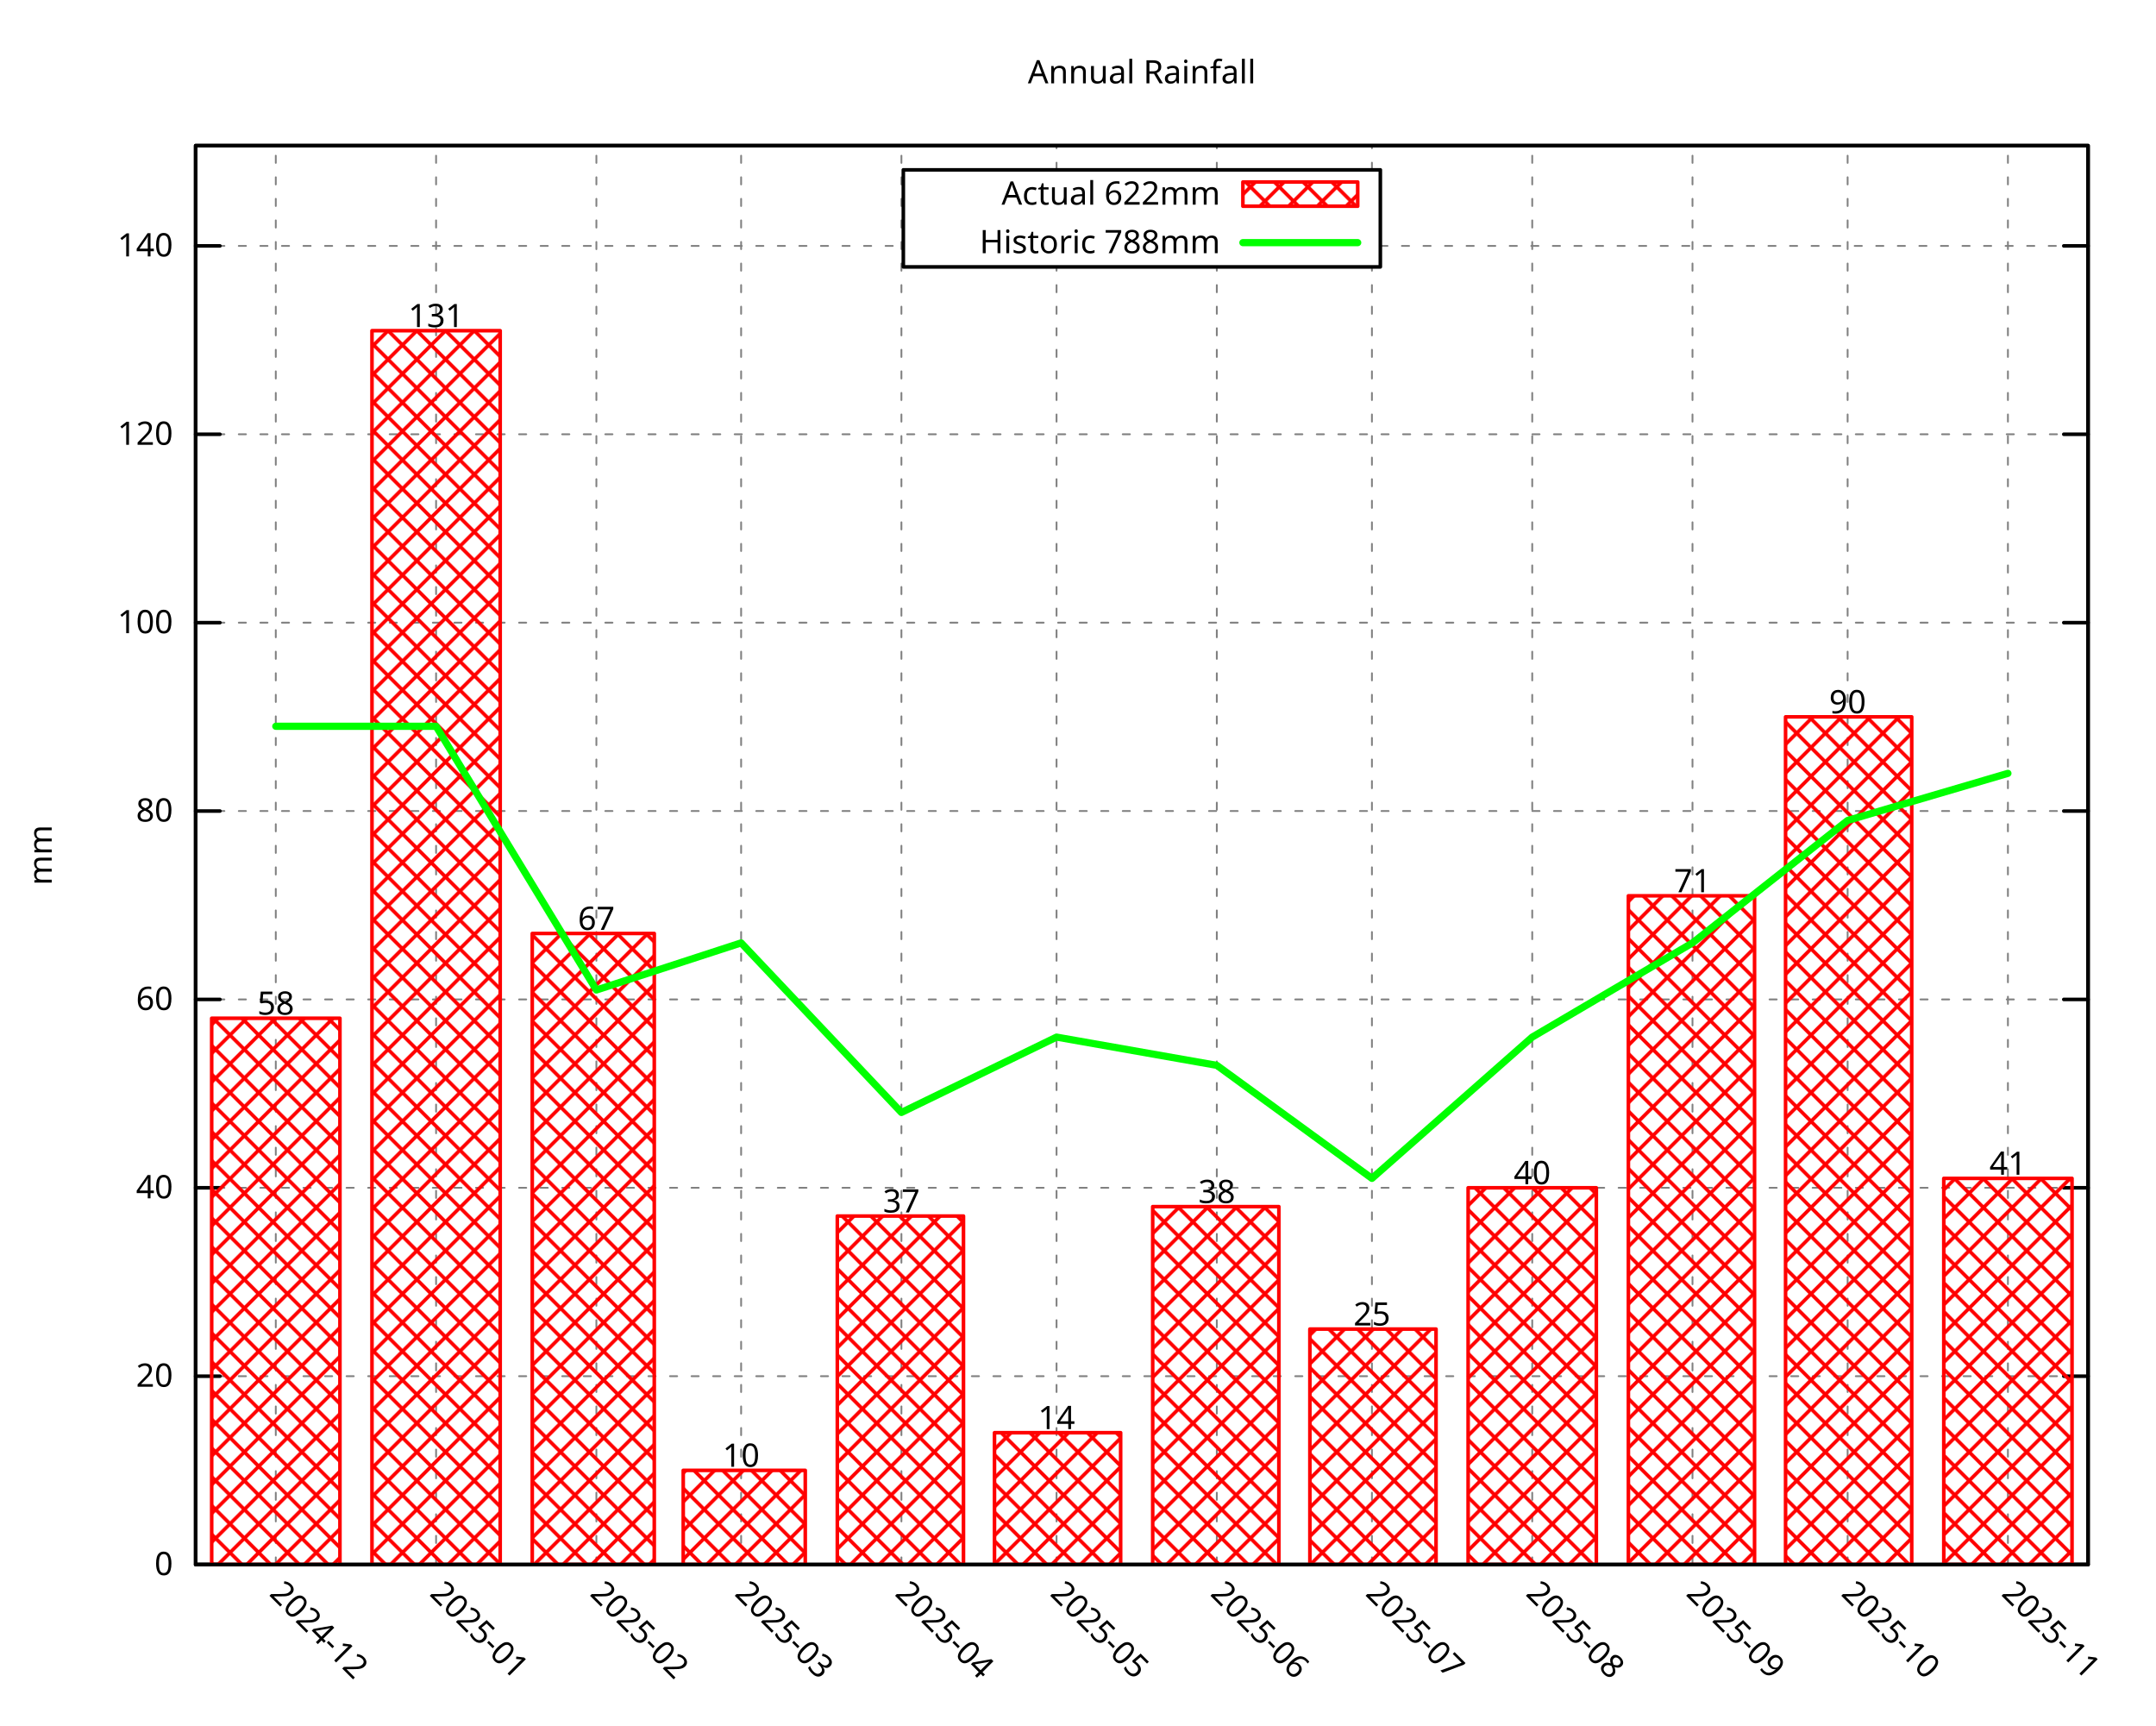
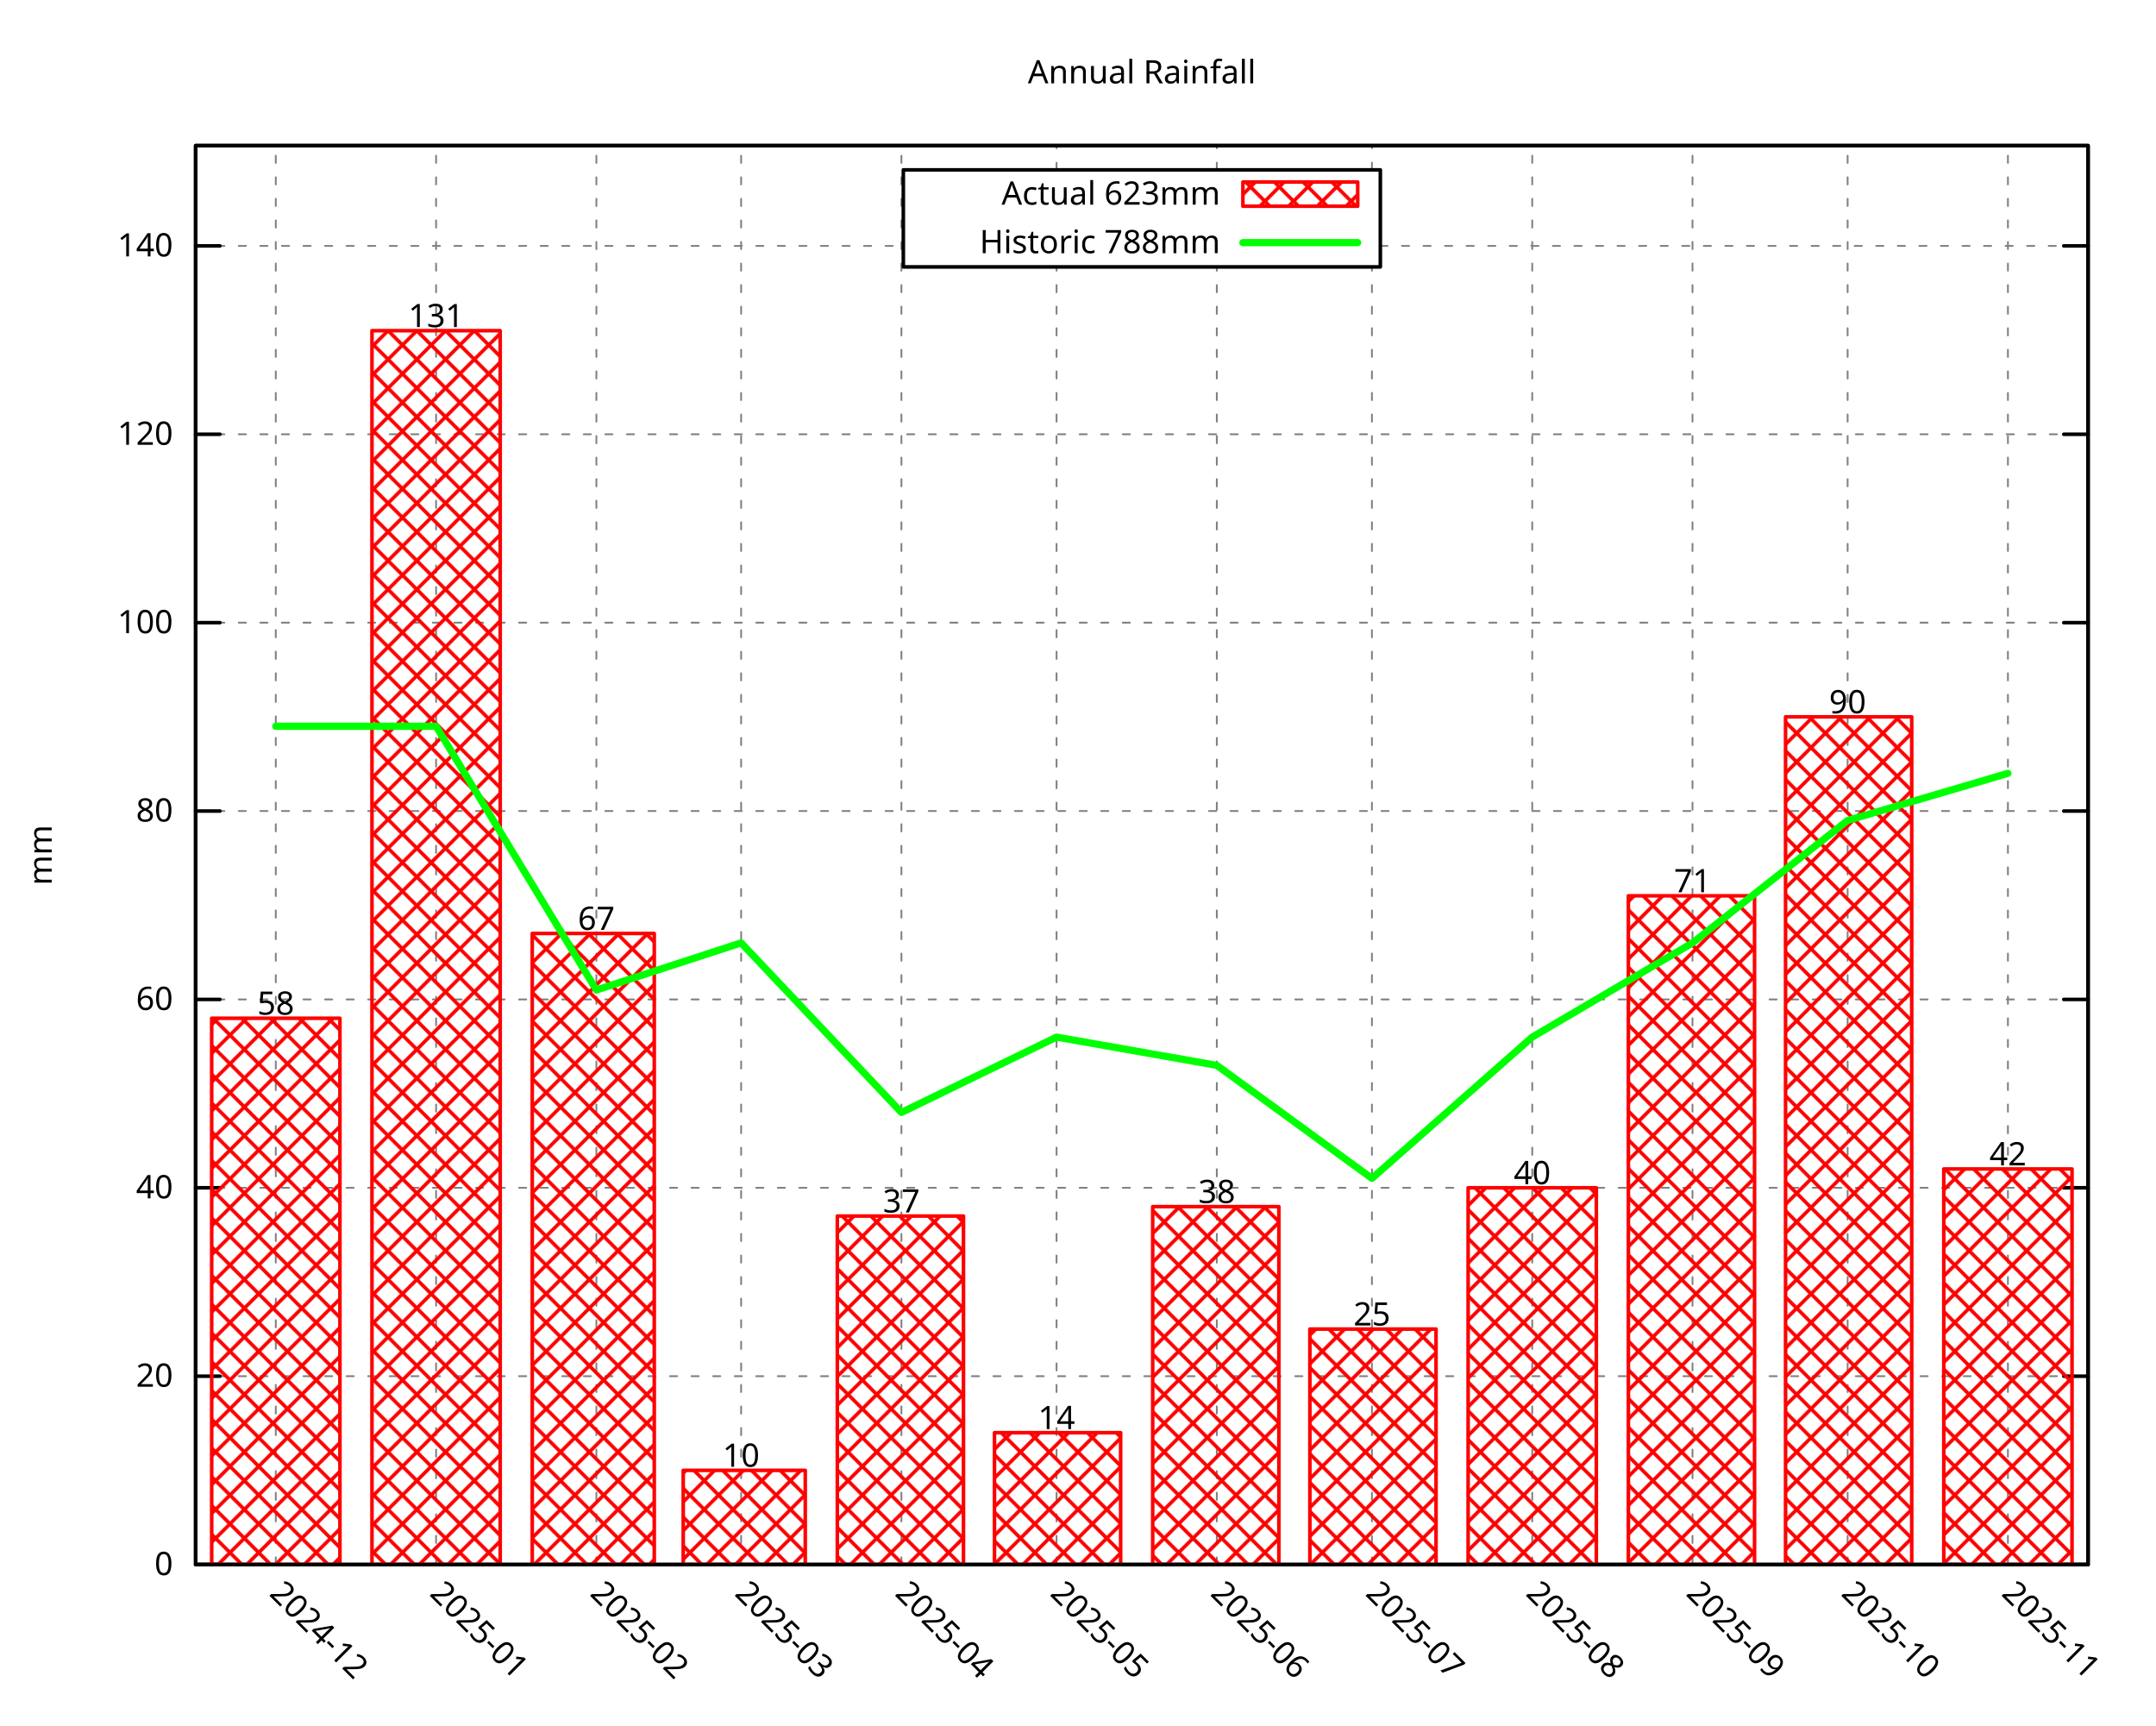
<svg xmlns="http://www.w3.org/2000/svg" xmlns:xlink="http://www.w3.org/1999/xlink" width="600" height="480" viewBox="0 0 600 480">
  <g id="gnuplot_canvas">
    <rect x="0" y="0" width="600" height="480" fill="none" />
    <defs>
      <circle id="gpDot" r="0.5" stroke-width="0.5" stroke="currentColor" />
      <path id="gpPt0" stroke-width="0.296" stroke="currentColor" d="M-1,0 h2 M0,-1 v2" />
      <path id="gpPt1" stroke-width="0.296" stroke="currentColor" d="M-1,-1 L1,1 M1,-1 L-1,1" />
      <path id="gpPt2" stroke-width="0.296" stroke="currentColor" d="M-1,0 L1,0 M0,-1 L0,1 M-1,-1 L1,1 M-1,1 L1,-1" />
      <rect id="gpPt3" stroke-width="0.296" stroke="currentColor" x="-1" y="-1" width="2" height="2" />
      <rect id="gpPt4" stroke-width="0.296" stroke="currentColor" fill="currentColor" x="-1" y="-1" width="2" height="2" />
      <circle id="gpPt5" stroke-width="0.296" stroke="currentColor" cx="0" cy="0" r="1" />
      <use xlink:href="#gpPt5" id="gpPt6" fill="currentColor" stroke="none" />
      <path id="gpPt7" stroke-width="0.296" stroke="currentColor" d="M0,-1.33 L-1.33,0.67 L1.33,0.67 z" />
      <use xlink:href="#gpPt7" id="gpPt8" fill="currentColor" stroke="none" />
      <use xlink:href="#gpPt7" id="gpPt9" stroke="currentColor" transform="rotate(180)" />
      <use xlink:href="#gpPt9" id="gpPt10" fill="currentColor" stroke="none" />
      <use xlink:href="#gpPt3" id="gpPt11" stroke="currentColor" transform="rotate(45)" />
      <use xlink:href="#gpPt11" id="gpPt12" fill="currentColor" stroke="none" />
      <path id="gpPt13" stroke-width="0.296" stroke="currentColor" d="M0,1.330 L1.265,0.411 L0.782,-1.067 L-0.782,-1.076 L-1.265,0.411 z" />
      <use xlink:href="#gpPt13" id="gpPt14" fill="currentColor" stroke="none" />
      <filter id="textbox" filterUnits="objectBoundingBox" x="0" y="0" height="1" width="1">
        <feFlood flood-color="white" flood-opacity="1" result="bgnd" />
        <feComposite in="SourceGraphic" in2="bgnd" operator="atop" />
      </filter>
      <filter id="greybox" filterUnits="objectBoundingBox" x="0" y="0" height="1" width="1">
        <feFlood flood-color="lightgrey" flood-opacity="1" result="grey" />
        <feComposite in="SourceGraphic" in2="grey" operator="atop" />
      </filter>
    </defs>
    <g fill="none" color="white" stroke="currentColor" stroke-width="1.00" stroke-linecap="round" stroke-linejoin="round">
</g>
    <g fill="none" color="black" stroke="currentColor" stroke-width="1.00" stroke-linecap="round" stroke-linejoin="round">
</g>
    <g fill="none" color="black" stroke="black" stroke-width="0.50" stroke-linecap="round" stroke-linejoin="round">
</g>
    <g fill="none" color="gray" stroke="currentColor" stroke-width="0.50" stroke-linecap="round" stroke-linejoin="round">
      <path stroke="gray" stroke-dasharray="2,4" class="gridline" d="M54.45,435.32 L581.09,435.32  " />
    </g>
    <g fill="none" color="gray" stroke="gray" stroke-width="1.00" stroke-linecap="round" stroke-linejoin="round">
</g>
    <g fill="none" color="black" stroke="currentColor" stroke-width="1.00" stroke-linecap="round" stroke-linejoin="round">
      <path stroke="black" d="M54.45,435.32 L61.20,435.32 M581.09,435.32 L574.34,435.32  " />
      <g transform="translate(48.15,438.25)" stroke="none" fill="black" font-family="Droid Sans" font-size="9.00" text-anchor="end">
        <text>
          <tspan font-family="Droid Sans"> 0</tspan>
        </text>
      </g>
    </g>
    <g fill="none" color="black" stroke="currentColor" stroke-width="1.00" stroke-linecap="round" stroke-linejoin="round">
</g>
    <g fill="none" color="black" stroke="black" stroke-width="0.50" stroke-linecap="round" stroke-linejoin="round">
</g>
    <g fill="none" color="gray" stroke="currentColor" stroke-width="0.50" stroke-linecap="round" stroke-linejoin="round">
      <path stroke="gray" stroke-dasharray="2,4" class="gridline" d="M54.45,382.91 L581.09,382.91  " />
    </g>
    <g fill="none" color="gray" stroke="gray" stroke-width="1.00" stroke-linecap="round" stroke-linejoin="round">
</g>
    <g fill="none" color="black" stroke="currentColor" stroke-width="1.00" stroke-linecap="round" stroke-linejoin="round">
      <path stroke="black" d="M54.45,382.91 L61.20,382.91 M581.09,382.91 L574.34,382.91  " />
      <g transform="translate(48.15,385.84)" stroke="none" fill="black" font-family="Droid Sans" font-size="9.00" text-anchor="end">
        <text>
          <tspan font-family="Droid Sans"> 20</tspan>
        </text>
      </g>
    </g>
    <g fill="none" color="black" stroke="currentColor" stroke-width="1.00" stroke-linecap="round" stroke-linejoin="round">
</g>
    <g fill="none" color="black" stroke="black" stroke-width="0.50" stroke-linecap="round" stroke-linejoin="round">
</g>
    <g fill="none" color="gray" stroke="currentColor" stroke-width="0.50" stroke-linecap="round" stroke-linejoin="round">
      <path stroke="gray" stroke-dasharray="2,4" class="gridline" d="M54.45,330.49 L581.09,330.49  " />
    </g>
    <g fill="none" color="gray" stroke="gray" stroke-width="1.00" stroke-linecap="round" stroke-linejoin="round">
</g>
    <g fill="none" color="black" stroke="currentColor" stroke-width="1.00" stroke-linecap="round" stroke-linejoin="round">
      <path stroke="black" d="M54.45,330.49 L61.20,330.49 M581.09,330.49 L574.34,330.49  " />
      <g transform="translate(48.15,333.42)" stroke="none" fill="black" font-family="Droid Sans" font-size="9.00" text-anchor="end">
        <text>
          <tspan font-family="Droid Sans"> 40</tspan>
        </text>
      </g>
    </g>
    <g fill="none" color="black" stroke="currentColor" stroke-width="1.00" stroke-linecap="round" stroke-linejoin="round">
</g>
    <g fill="none" color="black" stroke="black" stroke-width="0.50" stroke-linecap="round" stroke-linejoin="round">
</g>
    <g fill="none" color="gray" stroke="currentColor" stroke-width="0.50" stroke-linecap="round" stroke-linejoin="round">
      <path stroke="gray" stroke-dasharray="2,4" class="gridline" d="M54.45,278.08 L581.09,278.08  " />
    </g>
    <g fill="none" color="gray" stroke="gray" stroke-width="1.00" stroke-linecap="round" stroke-linejoin="round">
</g>
    <g fill="none" color="black" stroke="currentColor" stroke-width="1.00" stroke-linecap="round" stroke-linejoin="round">
      <path stroke="black" d="M54.45,278.08 L61.20,278.08 M581.09,278.08 L574.34,278.08  " />
      <g transform="translate(48.15,281.01)" stroke="none" fill="black" font-family="Droid Sans" font-size="9.00" text-anchor="end">
        <text>
          <tspan font-family="Droid Sans"> 60</tspan>
        </text>
      </g>
    </g>
    <g fill="none" color="black" stroke="currentColor" stroke-width="1.00" stroke-linecap="round" stroke-linejoin="round">
</g>
    <g fill="none" color="black" stroke="black" stroke-width="0.50" stroke-linecap="round" stroke-linejoin="round">
</g>
    <g fill="none" color="gray" stroke="currentColor" stroke-width="0.50" stroke-linecap="round" stroke-linejoin="round">
      <path stroke="gray" stroke-dasharray="2,4" class="gridline" d="M54.45,225.66 L581.09,225.66  " />
    </g>
    <g fill="none" color="gray" stroke="gray" stroke-width="1.00" stroke-linecap="round" stroke-linejoin="round">
</g>
    <g fill="none" color="black" stroke="currentColor" stroke-width="1.00" stroke-linecap="round" stroke-linejoin="round">
      <path stroke="black" d="M54.45,225.66 L61.20,225.66 M581.09,225.66 L574.34,225.66  " />
      <g transform="translate(48.15,228.59)" stroke="none" fill="black" font-family="Droid Sans" font-size="9.00" text-anchor="end">
        <text>
          <tspan font-family="Droid Sans"> 80</tspan>
        </text>
      </g>
    </g>
    <g fill="none" color="black" stroke="currentColor" stroke-width="1.00" stroke-linecap="round" stroke-linejoin="round">
</g>
    <g fill="none" color="black" stroke="black" stroke-width="0.50" stroke-linecap="round" stroke-linejoin="round">
</g>
    <g fill="none" color="gray" stroke="currentColor" stroke-width="0.50" stroke-linecap="round" stroke-linejoin="round">
      <path stroke="gray" stroke-dasharray="2,4" class="gridline" d="M54.45,173.25 L581.09,173.25  " />
    </g>
    <g fill="none" color="gray" stroke="gray" stroke-width="1.00" stroke-linecap="round" stroke-linejoin="round">
</g>
    <g fill="none" color="black" stroke="currentColor" stroke-width="1.00" stroke-linecap="round" stroke-linejoin="round">
      <path stroke="black" d="M54.45,173.25 L61.20,173.25 M581.09,173.25 L574.34,173.25  " />
      <g transform="translate(48.15,176.18)" stroke="none" fill="black" font-family="Droid Sans" font-size="9.00" text-anchor="end">
        <text>
          <tspan font-family="Droid Sans"> 100</tspan>
        </text>
      </g>
    </g>
    <g fill="none" color="black" stroke="currentColor" stroke-width="1.00" stroke-linecap="round" stroke-linejoin="round">
</g>
    <g fill="none" color="black" stroke="black" stroke-width="0.50" stroke-linecap="round" stroke-linejoin="round">
</g>
    <g fill="none" color="gray" stroke="currentColor" stroke-width="0.50" stroke-linecap="round" stroke-linejoin="round">
      <path stroke="gray" stroke-dasharray="2,4" class="gridline" d="M54.45,120.83 L581.09,120.83  " />
    </g>
    <g fill="none" color="gray" stroke="gray" stroke-width="1.00" stroke-linecap="round" stroke-linejoin="round">
</g>
    <g fill="none" color="black" stroke="currentColor" stroke-width="1.00" stroke-linecap="round" stroke-linejoin="round">
      <path stroke="black" d="M54.45,120.83 L61.20,120.83 M581.09,120.83 L574.34,120.83  " />
      <g transform="translate(48.15,123.76)" stroke="none" fill="black" font-family="Droid Sans" font-size="9.00" text-anchor="end">
        <text>
          <tspan font-family="Droid Sans"> 120</tspan>
        </text>
      </g>
    </g>
    <g fill="none" color="black" stroke="currentColor" stroke-width="1.00" stroke-linecap="round" stroke-linejoin="round">
</g>
    <g fill="none" color="black" stroke="black" stroke-width="0.50" stroke-linecap="round" stroke-linejoin="round">
</g>
    <g fill="none" color="gray" stroke="currentColor" stroke-width="0.50" stroke-linecap="round" stroke-linejoin="round">
      <path stroke="gray" stroke-dasharray="2,4" class="gridline" d="M54.45,68.42 L251.39,68.42 M384.14,68.42 L581.09,68.42  " />
    </g>
    <g fill="none" color="gray" stroke="gray" stroke-width="1.00" stroke-linecap="round" stroke-linejoin="round">
</g>
    <g fill="none" color="black" stroke="currentColor" stroke-width="1.00" stroke-linecap="round" stroke-linejoin="round">
      <path stroke="black" d="M54.45,68.42 L61.20,68.42 M581.09,68.42 L574.34,68.42  " />
      <g transform="translate(48.15,71.35)" stroke="none" fill="black" font-family="Droid Sans" font-size="9.00" text-anchor="end">
        <text>
          <tspan font-family="Droid Sans"> 140</tspan>
        </text>
      </g>
    </g>
    <g fill="none" color="black" stroke="currentColor" stroke-width="1.00" stroke-linecap="round" stroke-linejoin="round">
</g>
    <g fill="none" color="black" stroke="black" stroke-width="0.50" stroke-linecap="round" stroke-linejoin="round">
</g>
    <g fill="none" color="gray" stroke="currentColor" stroke-width="0.50" stroke-linecap="round" stroke-linejoin="round">
      <path stroke="gray" stroke-dasharray="2,4" class="gridline" d="M76.75,435.32 L76.75,40.51  " />
    </g>
    <g fill="none" color="gray" stroke="gray" stroke-width="1.00" stroke-linecap="round" stroke-linejoin="round">
</g>
    <g fill="none" color="black" stroke="currentColor" stroke-width="1.00" stroke-linecap="round" stroke-linejoin="round">
      <path stroke="black" d="M76.75,435.32 M76.75,40.51  " />
      <g transform="translate(74.68,443.69) rotate(45.00)" stroke="none" fill="black" font-family="Droid Sans" font-size="9.00" text-anchor="start">
        <text>
          <tspan font-family="Droid Sans">2024-12</tspan>
        </text>
      </g>
    </g>
    <g fill="none" color="black" stroke="currentColor" stroke-width="1.00" stroke-linecap="round" stroke-linejoin="round">
</g>
    <g fill="none" color="black" stroke="black" stroke-width="0.50" stroke-linecap="round" stroke-linejoin="round">
</g>
    <g fill="none" color="gray" stroke="currentColor" stroke-width="0.50" stroke-linecap="round" stroke-linejoin="round">
      <path stroke="gray" stroke-dasharray="2,4" class="gridline" d="M121.36,435.32 L121.36,40.51  " />
    </g>
    <g fill="none" color="gray" stroke="gray" stroke-width="1.00" stroke-linecap="round" stroke-linejoin="round">
</g>
    <g fill="none" color="black" stroke="currentColor" stroke-width="1.00" stroke-linecap="round" stroke-linejoin="round">
      <path stroke="black" d="M121.36,435.32 M121.36,40.51  " />
      <g transform="translate(119.29,443.69) rotate(45.00)" stroke="none" fill="black" font-family="Droid Sans" font-size="9.00" text-anchor="start">
        <text>
          <tspan font-family="Droid Sans">2025-01</tspan>
        </text>
      </g>
    </g>
    <g fill="none" color="black" stroke="currentColor" stroke-width="1.00" stroke-linecap="round" stroke-linejoin="round">
</g>
    <g fill="none" color="black" stroke="black" stroke-width="0.50" stroke-linecap="round" stroke-linejoin="round">
</g>
    <g fill="none" color="gray" stroke="currentColor" stroke-width="0.50" stroke-linecap="round" stroke-linejoin="round">
      <path stroke="gray" stroke-dasharray="2,4" class="gridline" d="M165.97,435.32 L165.97,40.51  " />
    </g>
    <g fill="none" color="gray" stroke="gray" stroke-width="1.00" stroke-linecap="round" stroke-linejoin="round">
</g>
    <g fill="none" color="black" stroke="currentColor" stroke-width="1.00" stroke-linecap="round" stroke-linejoin="round">
      <path stroke="black" d="M165.97,435.32 M165.97,40.51  " />
      <g transform="translate(163.90,443.69) rotate(45.00)" stroke="none" fill="black" font-family="Droid Sans" font-size="9.00" text-anchor="start">
        <text>
          <tspan font-family="Droid Sans">2025-02</tspan>
        </text>
      </g>
    </g>
    <g fill="none" color="black" stroke="currentColor" stroke-width="1.00" stroke-linecap="round" stroke-linejoin="round">
</g>
    <g fill="none" color="black" stroke="black" stroke-width="0.50" stroke-linecap="round" stroke-linejoin="round">
</g>
    <g fill="none" color="gray" stroke="currentColor" stroke-width="0.50" stroke-linecap="round" stroke-linejoin="round">
      <path stroke="gray" stroke-dasharray="2,4" class="gridline" d="M206.25,435.32 L206.25,40.51  " />
    </g>
    <g fill="none" color="gray" stroke="gray" stroke-width="1.00" stroke-linecap="round" stroke-linejoin="round">
</g>
    <g fill="none" color="black" stroke="currentColor" stroke-width="1.00" stroke-linecap="round" stroke-linejoin="round">
      <path stroke="black" d="M206.25,435.32 M206.25,40.51  " />
      <g transform="translate(204.18,443.69) rotate(45.00)" stroke="none" fill="black" font-family="Droid Sans" font-size="9.00" text-anchor="start">
        <text>
          <tspan font-family="Droid Sans">2025-03</tspan>
        </text>
      </g>
    </g>
    <g fill="none" color="black" stroke="currentColor" stroke-width="1.00" stroke-linecap="round" stroke-linejoin="round">
</g>
    <g fill="none" color="black" stroke="black" stroke-width="0.50" stroke-linecap="round" stroke-linejoin="round">
</g>
    <g fill="none" color="gray" stroke="currentColor" stroke-width="0.50" stroke-linecap="round" stroke-linejoin="round">
      <path stroke="gray" stroke-dasharray="2,4" class="gridline" d="M250.86,435.32 L250.86,40.51  " />
    </g>
    <g fill="none" color="gray" stroke="gray" stroke-width="1.00" stroke-linecap="round" stroke-linejoin="round">
</g>
    <g fill="none" color="black" stroke="currentColor" stroke-width="1.00" stroke-linecap="round" stroke-linejoin="round">
      <path stroke="black" d="M250.86,435.32 M250.86,40.51  " />
      <g transform="translate(248.79,443.69) rotate(45.00)" stroke="none" fill="black" font-family="Droid Sans" font-size="9.00" text-anchor="start">
        <text>
          <tspan font-family="Droid Sans">2025-04</tspan>
        </text>
      </g>
    </g>
    <g fill="none" color="black" stroke="currentColor" stroke-width="1.00" stroke-linecap="round" stroke-linejoin="round">
</g>
    <g fill="none" color="black" stroke="black" stroke-width="0.50" stroke-linecap="round" stroke-linejoin="round">
</g>
    <g fill="none" color="gray" stroke="currentColor" stroke-width="0.50" stroke-linecap="round" stroke-linejoin="round">
      <path stroke="gray" stroke-dasharray="2,4" class="gridline" d="M294.03,435.32 L294.03,74.26 M294.03,47.26 L294.03,40.51  " />
    </g>
    <g fill="none" color="gray" stroke="gray" stroke-width="1.00" stroke-linecap="round" stroke-linejoin="round">
</g>
    <g fill="none" color="black" stroke="currentColor" stroke-width="1.00" stroke-linecap="round" stroke-linejoin="round">
      <path stroke="black" d="M294.03,435.32 M294.03,40.51  " />
      <g transform="translate(291.96,443.69) rotate(45.00)" stroke="none" fill="black" font-family="Droid Sans" font-size="9.00" text-anchor="start">
        <text>
          <tspan font-family="Droid Sans">2025-05</tspan>
        </text>
      </g>
    </g>
    <g fill="none" color="black" stroke="currentColor" stroke-width="1.00" stroke-linecap="round" stroke-linejoin="round">
</g>
    <g fill="none" color="black" stroke="black" stroke-width="0.50" stroke-linecap="round" stroke-linejoin="round">
</g>
    <g fill="none" color="gray" stroke="currentColor" stroke-width="0.50" stroke-linecap="round" stroke-linejoin="round">
      <path stroke="gray" stroke-dasharray="2,4" class="gridline" d="M338.63,435.32 L338.63,74.26 M338.63,47.26 L338.63,40.51  " />
    </g>
    <g fill="none" color="gray" stroke="gray" stroke-width="1.00" stroke-linecap="round" stroke-linejoin="round">
</g>
    <g fill="none" color="black" stroke="currentColor" stroke-width="1.00" stroke-linecap="round" stroke-linejoin="round">
      <path stroke="black" d="M338.63,435.32 M338.63,40.51  " />
      <g transform="translate(336.56,443.69) rotate(45.00)" stroke="none" fill="black" font-family="Droid Sans" font-size="9.00" text-anchor="start">
        <text>
          <tspan font-family="Droid Sans">2025-06</tspan>
        </text>
      </g>
    </g>
    <g fill="none" color="black" stroke="currentColor" stroke-width="1.00" stroke-linecap="round" stroke-linejoin="round">
</g>
    <g fill="none" color="black" stroke="black" stroke-width="0.50" stroke-linecap="round" stroke-linejoin="round">
</g>
    <g fill="none" color="gray" stroke="currentColor" stroke-width="0.50" stroke-linecap="round" stroke-linejoin="round">
      <path stroke="gray" stroke-dasharray="2,4" class="gridline" d="M381.80,435.32 L381.80,74.26 M381.80,47.26 L381.80,40.51  " />
    </g>
    <g fill="none" color="gray" stroke="gray" stroke-width="1.00" stroke-linecap="round" stroke-linejoin="round">
</g>
    <g fill="none" color="black" stroke="currentColor" stroke-width="1.00" stroke-linecap="round" stroke-linejoin="round">
      <path stroke="black" d="M381.80,435.32 M381.80,40.51  " />
      <g transform="translate(379.73,443.69) rotate(45.00)" stroke="none" fill="black" font-family="Droid Sans" font-size="9.00" text-anchor="start">
        <text>
          <tspan font-family="Droid Sans">2025-07</tspan>
        </text>
      </g>
    </g>
    <g fill="none" color="black" stroke="currentColor" stroke-width="1.00" stroke-linecap="round" stroke-linejoin="round">
</g>
    <g fill="none" color="black" stroke="black" stroke-width="0.50" stroke-linecap="round" stroke-linejoin="round">
</g>
    <g fill="none" color="gray" stroke="currentColor" stroke-width="0.50" stroke-linecap="round" stroke-linejoin="round">
      <path stroke="gray" stroke-dasharray="2,4" class="gridline" d="M426.41,435.32 L426.41,40.51  " />
    </g>
    <g fill="none" color="gray" stroke="gray" stroke-width="1.00" stroke-linecap="round" stroke-linejoin="round">
</g>
    <g fill="none" color="black" stroke="currentColor" stroke-width="1.00" stroke-linecap="round" stroke-linejoin="round">
      <path stroke="black" d="M426.41,435.32 M426.41,40.51  " />
      <g transform="translate(424.34,443.69) rotate(45.00)" stroke="none" fill="black" font-family="Droid Sans" font-size="9.00" text-anchor="start">
        <text>
          <tspan font-family="Droid Sans">2025-08</tspan>
        </text>
      </g>
    </g>
    <g fill="none" color="black" stroke="currentColor" stroke-width="1.00" stroke-linecap="round" stroke-linejoin="round">
</g>
    <g fill="none" color="black" stroke="black" stroke-width="0.50" stroke-linecap="round" stroke-linejoin="round">
</g>
    <g fill="none" color="gray" stroke="currentColor" stroke-width="0.50" stroke-linecap="round" stroke-linejoin="round">
      <path stroke="gray" stroke-dasharray="2,4" class="gridline" d="M471.01,435.32 L471.01,40.51  " />
    </g>
    <g fill="none" color="gray" stroke="gray" stroke-width="1.00" stroke-linecap="round" stroke-linejoin="round">
</g>
    <g fill="none" color="black" stroke="currentColor" stroke-width="1.00" stroke-linecap="round" stroke-linejoin="round">
      <path stroke="black" d="M471.01,435.32 M471.01,40.51  " />
      <g transform="translate(468.94,443.69) rotate(45.00)" stroke="none" fill="black" font-family="Droid Sans" font-size="9.00" text-anchor="start">
        <text>
          <tspan font-family="Droid Sans">2025-09</tspan>
        </text>
      </g>
    </g>
    <g fill="none" color="black" stroke="currentColor" stroke-width="1.00" stroke-linecap="round" stroke-linejoin="round">
</g>
    <g fill="none" color="black" stroke="black" stroke-width="0.50" stroke-linecap="round" stroke-linejoin="round">
</g>
    <g fill="none" color="gray" stroke="currentColor" stroke-width="0.50" stroke-linecap="round" stroke-linejoin="round">
      <path stroke="gray" stroke-dasharray="2,4" class="gridline" d="M514.18,435.32 L514.18,40.51  " />
    </g>
    <g fill="none" color="gray" stroke="gray" stroke-width="1.00" stroke-linecap="round" stroke-linejoin="round">
</g>
    <g fill="none" color="black" stroke="currentColor" stroke-width="1.00" stroke-linecap="round" stroke-linejoin="round">
      <path stroke="black" d="M514.18,435.32 M514.18,40.51  " />
      <g transform="translate(512.11,443.69) rotate(45.00)" stroke="none" fill="black" font-family="Droid Sans" font-size="9.00" text-anchor="start">
        <text>
          <tspan font-family="Droid Sans">2025-10</tspan>
        </text>
      </g>
    </g>
    <g fill="none" color="black" stroke="currentColor" stroke-width="1.00" stroke-linecap="round" stroke-linejoin="round">
</g>
    <g fill="none" color="black" stroke="black" stroke-width="0.50" stroke-linecap="round" stroke-linejoin="round">
</g>
    <g fill="none" color="gray" stroke="currentColor" stroke-width="0.50" stroke-linecap="round" stroke-linejoin="round">
      <path stroke="gray" stroke-dasharray="2,4" class="gridline" d="M558.79,435.32 L558.79,40.51  " />
    </g>
    <g fill="none" color="gray" stroke="gray" stroke-width="1.00" stroke-linecap="round" stroke-linejoin="round">
</g>
    <g fill="none" color="black" stroke="currentColor" stroke-width="1.00" stroke-linecap="round" stroke-linejoin="round">
      <path stroke="black" d="M558.79,435.32 M558.79,40.51  " />
      <g transform="translate(556.72,443.69) rotate(45.00)" stroke="none" fill="black" font-family="Droid Sans" font-size="9.00" text-anchor="start">
        <text>
          <tspan font-family="Droid Sans">2025-11</tspan>
        </text>
      </g>
    </g>
    <g fill="none" color="black" stroke="currentColor" stroke-width="1.00" stroke-linecap="round" stroke-linejoin="round">
</g>
    <g fill="none" color="black" stroke="currentColor" stroke-width="1.00" stroke-linecap="round" stroke-linejoin="round">
      <path stroke="black" d="M54.45,40.51 L54.45,435.32 L581.09,435.32 L581.09,40.51 L54.45,40.51 Z  " />
    </g>
    <g fill="none" color="black" stroke="currentColor" stroke-width="1.00" stroke-linecap="round" stroke-linejoin="round">
</g>
    <g fill="none" color="black" stroke="currentColor" stroke-width="1.00" stroke-linecap="round" stroke-linejoin="round">
      <path stroke="black" d="M251.39,74.26 L251.39,47.26 L384.14,47.26 L384.14,74.26 L251.39,74.26 Z  " />
    </g>
    <g id="gnuplot_plot_1">
      <g fill="none" color="black" stroke="currentColor" stroke-width="1.00" stroke-linecap="round" stroke-linejoin="round">
        <g transform="translate(339.59,56.94)" stroke="none" fill="black" font-family="Droid Sans" font-size="9.00" text-anchor="end">
          <text>
-             <tspan font-family="Droid Sans">Actual 622mm</tspan>
+             <tspan font-family="Droid Sans">Actual 623mm</tspan>
          </text>
        </g>
      </g>
      <g fill="none" color="black" stroke="currentColor" stroke-width="1.00" stroke-linecap="round" stroke-linejoin="round">
        <defs>
          <pattern id="gpPat1" patternUnits="userSpaceOnUse" x="0" y="0" width="8" height="8">
            <path style="fill:none; stroke:rgb(255,0,0)" d="M0,0 L8,8 M0,8 L8,0" />
          </pattern>
        </defs>
        <g stroke="none" shape-rendering="crispEdges">
          <polygon fill="url(#gpPat1)" points="345.89,57.38 377.84,57.38 377.84,50.63 345.89,50.63 " />
        </g>
        <path stroke="rgb(255,   0,   0)" d="M345.89,57.38 L377.84,57.38 L377.84,50.64 L345.89,50.64 L345.89,57.38 Z  " />
      </g>
      <g fill="none" color="black" stroke="currentColor" stroke-width="1.00" stroke-linecap="round" stroke-linejoin="round">
        <defs>
          <pattern id="gpPat2" patternUnits="userSpaceOnUse" x="0" y="0" width="8" height="8">
            <path style="fill:none; stroke:rgb(255,0,0)" d="M0,0 L8,8 M0,8 L8,0" />
          </pattern>
        </defs>
        <g stroke="none" shape-rendering="crispEdges">
          <polygon fill="url(#gpPat2)" points="58.91,435.32 94.61,435.32 94.61,283.31 58.91,283.31 " />
        </g>
        <path stroke="rgb(255,   0,   0)" d="M58.91,435.32 L58.91,283.32 L94.60,283.32 L94.60,435.32 L58.91,435.32 Z  " />
        <g stroke="none" shape-rendering="crispEdges">
          <polygon fill="url(#gpPat2)" points="103.52,435.32 139.21,435.32 139.21,92.00 103.52,92.00 " />
        </g>
        <path stroke="rgb(255,   0,   0)" d="M103.52,435.32 L103.52,92.01 L139.20,92.01 L139.20,435.32 L103.52,435.32 Z  " />
        <g stroke="none" shape-rendering="crispEdges">
          <polygon fill="url(#gpPat2)" points="148.12,435.32 182.09,435.32 182.09,259.72 148.12,259.72 " />
        </g>
        <path stroke="rgb(255,   0,   0)" d="M148.12,435.32 L148.12,259.73 L182.08,259.73 L182.08,435.32 L148.12,435.32 Z  " />
        <g stroke="none" shape-rendering="crispEdges">
          <polygon fill="url(#gpPat2)" points="190.14,435.32 224.11,435.32 224.11,409.10 190.14,409.10 " />
        </g>
        <path stroke="rgb(255,   0,   0)" d="M190.14,435.32 L190.14,409.11 L224.10,409.11 L224.10,435.32 L190.14,435.32 Z  " />
        <g stroke="none" shape-rendering="crispEdges">
          <polygon fill="url(#gpPat2)" points="233.02,435.32 268.14,435.32 268.14,338.34 233.02,338.34 " />
        </g>
        <path stroke="rgb(255,   0,   0)" d="M233.02,435.32 L233.02,338.35 L268.13,338.35 L268.13,435.32 L233.02,435.32 Z  " />
        <g stroke="none" shape-rendering="crispEdges">
          <polygon fill="url(#gpPat2)" points="276.76,435.32 311.88,435.32 311.88,398.62 276.76,398.62 " />
        </g>
        <path stroke="rgb(255,   0,   0)" d="M276.76,435.32 L276.76,398.63 L311.87,398.63 L311.87,435.32 L276.76,435.32 Z  " />
        <g stroke="none" shape-rendering="crispEdges">
          <polygon fill="url(#gpPat2)" points="320.79,435.32 355.91,435.32 355.91,335.72 320.79,335.72 " />
        </g>
        <path stroke="rgb(255,   0,   0)" d="M320.79,435.32 L320.79,335.73 L355.90,335.73 L355.90,435.32 L320.79,435.32 Z  " />
        <g stroke="none" shape-rendering="crispEdges">
          <polygon fill="url(#gpPat2)" points="364.53,435.32 399.65,435.32 399.65,369.79 364.53,369.79 " />
        </g>
        <path stroke="rgb(255,   0,   0)" d="M364.53,435.32 L364.53,369.80 L399.64,369.80 L399.64,435.32 L364.53,435.32 Z  " />
        <g stroke="none" shape-rendering="crispEdges">
          <polygon fill="url(#gpPat2)" points="408.57,435.32 444.26,435.32 444.26,330.48 408.57,330.48 " />
        </g>
        <path stroke="rgb(255,   0,   0)" d="M408.57,435.32 L408.57,330.49 L444.25,330.49 L444.25,435.32 L408.57,435.32 Z  " />
        <g stroke="none" shape-rendering="crispEdges">
          <polygon fill="url(#gpPat2)" points="453.17,435.32 488.29,435.32 488.29,249.24 453.17,249.24 " />
        </g>
        <path stroke="rgb(255,   0,   0)" d="M453.17,435.32 L453.17,249.25 L488.28,249.25 L488.28,435.32 L453.17,435.32 Z  " />
        <g stroke="none" shape-rendering="crispEdges">
          <polygon fill="url(#gpPat2)" points="496.91,435.32 532.03,435.32 532.03,199.45 496.91,199.45 " />
        </g>
        <path stroke="rgb(255,   0,   0)" d="M496.91,435.32 L496.91,199.46 L532.02,199.46 L532.02,435.32 L496.91,435.32 Z  " />
        <g stroke="none" shape-rendering="crispEdges">
-           <polygon fill="url(#gpPat2)" points="540.94,435.32 576.64,435.32 576.64,327.86 540.94,327.86 " />
-         </g>
-         <path stroke="rgb(255,   0,   0)" d="M540.94,435.32 L540.94,327.87 L576.63,327.87 L576.63,435.32 L540.94,435.32 Z  " />
+           <polygon fill="url(#gpPat2)" points="540.94,435.32 576.64,435.32 576.64,325.24 540.94,325.24 " />
+         </g>
+         <path stroke="rgb(255,   0,   0)" d="M540.94,435.32 L540.94,325.25 L576.63,325.25 L576.63,435.32 L540.94,435.32 Z  " />
      </g>
    </g>
    <g id="gnuplot_plot_2" fill="none">
      <g fill="none" color="black" stroke="currentColor" stroke-width="1.00" stroke-linecap="round" stroke-linejoin="round">
        <g transform="translate(76.75,282.32)" stroke="none" fill="black" font-family="Droid Sans" font-size="9.00" text-anchor="middle">
          <text>
            <tspan font-family="Droid Sans">58</tspan>
          </text>
        </g>
        <g transform="translate(121.36,91.01)" stroke="none" fill="black" font-family="Droid Sans" font-size="9.00" text-anchor="middle">
          <text>
            <tspan font-family="Droid Sans">131</tspan>
          </text>
        </g>
        <g transform="translate(165.97,258.73)" stroke="none" fill="black" font-family="Droid Sans" font-size="9.00" text-anchor="middle">
          <text>
            <tspan font-family="Droid Sans">67</tspan>
          </text>
        </g>
        <g transform="translate(206.25,408.11)" stroke="none" fill="black" font-family="Droid Sans" font-size="9.00" text-anchor="middle">
          <text>
            <tspan font-family="Droid Sans">10</tspan>
          </text>
        </g>
        <g transform="translate(250.86,337.35)" stroke="none" fill="black" font-family="Droid Sans" font-size="9.00" text-anchor="middle">
          <text>
            <tspan font-family="Droid Sans">37</tspan>
          </text>
        </g>
        <g transform="translate(294.03,397.63)" stroke="none" fill="black" font-family="Droid Sans" font-size="9.00" text-anchor="middle">
          <text>
            <tspan font-family="Droid Sans">14</tspan>
          </text>
        </g>
        <g transform="translate(338.63,334.73)" stroke="none" fill="black" font-family="Droid Sans" font-size="9.00" text-anchor="middle">
          <text>
            <tspan font-family="Droid Sans">38</tspan>
          </text>
        </g>
        <g transform="translate(381.80,368.80)" stroke="none" fill="black" font-family="Droid Sans" font-size="9.00" text-anchor="middle">
          <text>
            <tspan font-family="Droid Sans">25</tspan>
          </text>
        </g>
        <g transform="translate(426.41,329.49)" stroke="none" fill="black" font-family="Droid Sans" font-size="9.00" text-anchor="middle">
          <text>
            <tspan font-family="Droid Sans">40</tspan>
          </text>
        </g>
        <g transform="translate(471.01,248.25)" stroke="none" fill="black" font-family="Droid Sans" font-size="9.00" text-anchor="middle">
          <text>
            <tspan font-family="Droid Sans">71</tspan>
          </text>
        </g>
        <g transform="translate(514.18,198.46)" stroke="none" fill="black" font-family="Droid Sans" font-size="9.00" text-anchor="middle">
          <text>
            <tspan font-family="Droid Sans">90</tspan>
          </text>
        </g>
-         <g transform="translate(558.79,326.87)" stroke="none" fill="black" font-family="Droid Sans" font-size="9.00" text-anchor="middle">
-           <text>
-             <tspan font-family="Droid Sans">41</tspan>
+         <g transform="translate(558.79,324.25)" stroke="none" fill="black" font-family="Droid Sans" font-size="9.00" text-anchor="middle">
+           <text>
+             <tspan font-family="Droid Sans">42</tspan>
          </text>
        </g>
      </g>
    </g>
    <g id="gnuplot_plot_3">
      <g fill="none" color="white" stroke="black" stroke-width="2.00" stroke-linecap="round" stroke-linejoin="round">
</g>
      <g fill="none" color="black" stroke="currentColor" stroke-width="2.00" stroke-linecap="round" stroke-linejoin="round">
        <g transform="translate(339.59,70.44)" stroke="none" fill="black" font-family="Droid Sans" font-size="9.00" text-anchor="end">
          <text>
            <tspan font-family="Droid Sans">Historic 788mm</tspan>
          </text>
        </g>
      </g>
      <g fill="none" color="black" stroke="currentColor" stroke-width="2.00" stroke-linecap="round" stroke-linejoin="round">
        <path stroke="rgb(  0, 255,   0)" d="M345.89,67.51 L377.84,67.51 M76.75,202.08 L121.36,202.08 L165.97,275.46 L206.25,262.35 L250.86,309.53 L294.03,288.56   L338.63,296.42 L381.80,327.87 L426.41,288.56 L471.01,262.35 L514.18,228.28 L558.79,215.18  " />
      </g>
    </g>
    <g fill="none" color="black" stroke="currentColor" stroke-width="2.00" stroke-linecap="round" stroke-linejoin="round">
</g>
    <g fill="none" color="black" stroke="black" stroke-width="1.00" stroke-linecap="round" stroke-linejoin="round">
</g>
    <g fill="none" color="black" stroke="currentColor" stroke-width="1.00" stroke-linecap="round" stroke-linejoin="round">
      <path stroke="black" d="M54.45,40.51 L54.45,435.32 L581.09,435.32 L581.09,40.51 L54.45,40.51 Z  " />
      <g transform="translate(14.39,237.92) rotate(270.00)" stroke="none" fill="black" font-family="Droid Sans" font-size="9.00" text-anchor="middle">
        <text>
          <tspan font-family="Droid Sans">mm</tspan>
        </text>
      </g>
    </g>
    <g fill="none" color="black" stroke="currentColor" stroke-width="1.00" stroke-linecap="round" stroke-linejoin="round">
</g>
    <g fill="none" color="black" stroke="currentColor" stroke-width="1.00" stroke-linecap="round" stroke-linejoin="round">
      <g transform="translate(317.77,23.19)" stroke="none" fill="black" font-family="Droid Sans" font-size="9.00" text-anchor="middle">
        <text>
          <tspan font-family="Droid Sans">Annual Rainfall</tspan>
        </text>
      </g>
    </g>
    <g fill="none" color="black" stroke="currentColor" stroke-width="1.00" stroke-linecap="round" stroke-linejoin="round">
</g>
  </g>
</svg>
